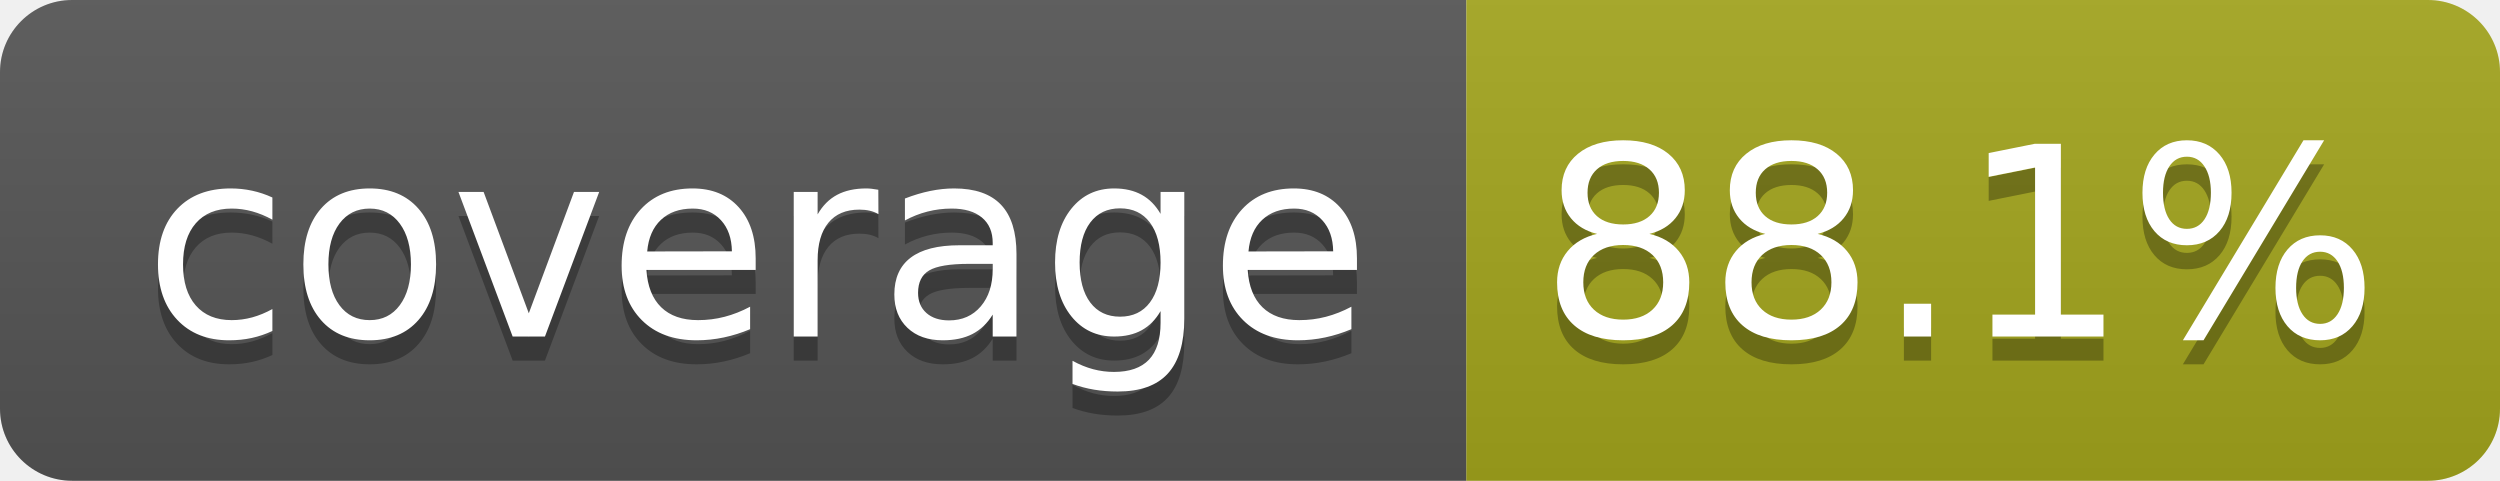
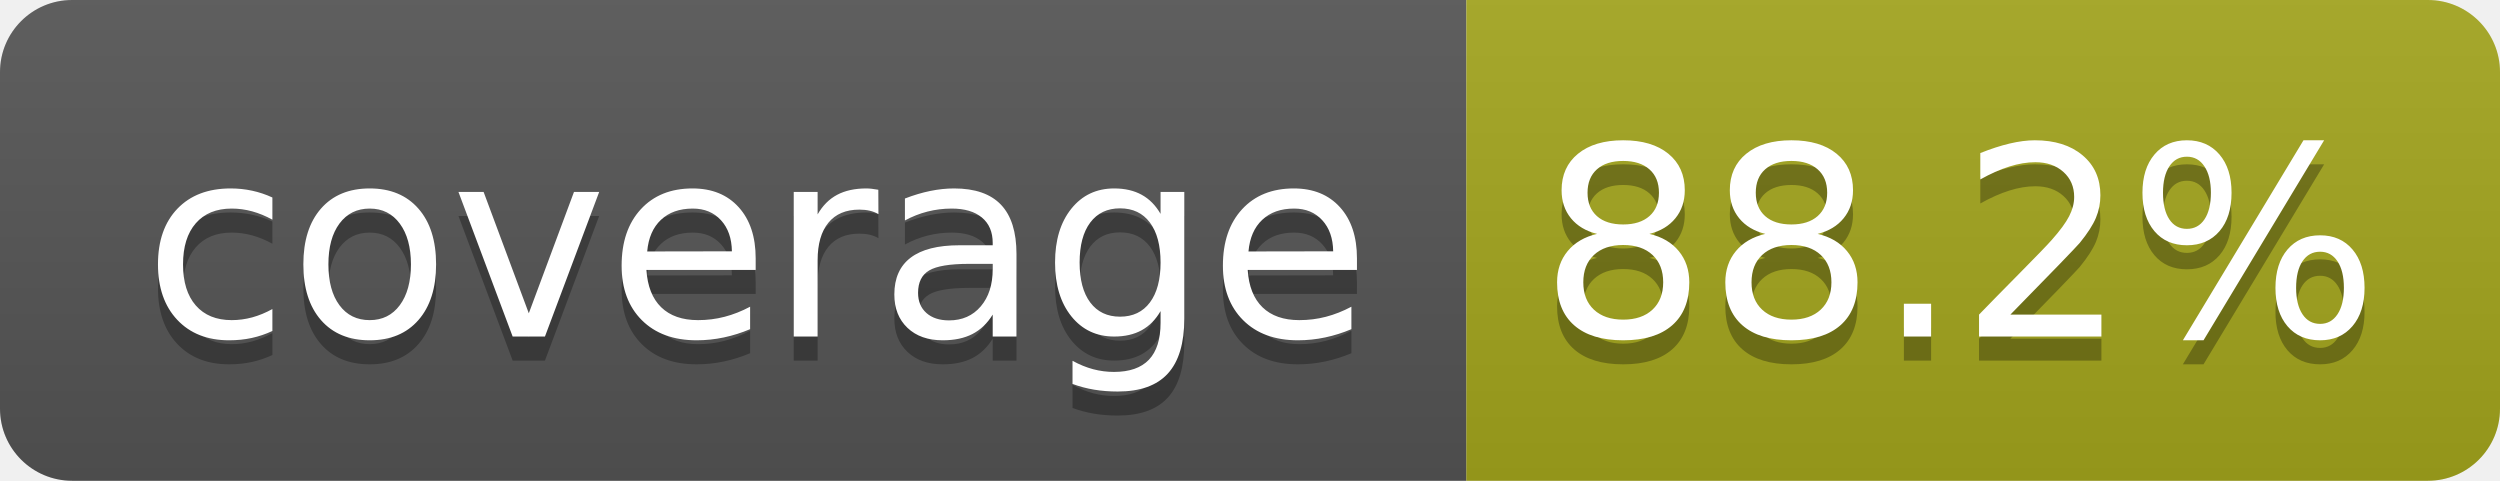
- <svg xmlns="http://www.w3.org/2000/svg" width="104" height="20" role="img" aria-label="coverage: 88.1%">
+ <svg xmlns="http://www.w3.org/2000/svg" width="104" height="20" role="img" aria-label="coverage: 88.2%">
  <linearGradient id="s" x2="0" y2="100%">
    <stop offset="0" stop-color="#bbb" stop-opacity=".1" />
    <stop offset="1" stop-opacity=".1" />
  </linearGradient>
  <clipPath id="r">
    <rect width="104" height="20" rx="3" fill="#fff" />
  </clipPath>
  <g clip-path="url(#r)">
    <rect width="61" height="20" fill="#555" />
    <rect x="61" width="43" height="20" fill="#a4a61d" />
    <rect width="104" height="20" fill="url(#s)" />
  </g>
  <g fill="#fff" text-anchor="middle" font-family="Verdana,Geneva,DejaVu Sans,sans-serif" text-rendering="geometricPrecision" font-size="110">
    <text aria-hidden="true" x="315" y="150" fill="#010101" fill-opacity=".3" transform="scale(.1)" textLength="510">coverage</text>
    <text x="315" y="140" transform="scale(.1)" fill="#fff" textLength="510">coverage</text>
-     <text aria-hidden="true" x="815" y="150" fill="#010101" fill-opacity=".3" transform="scale(.1)" textLength="330">88.1%</text>
-     <text x="815" y="140" transform="scale(.1)" fill="#fff" textLength="330">88.1%</text>
+     <text aria-hidden="true" x="815" y="150" fill="#010101" fill-opacity=".3" transform="scale(.1)" textLength="330">88.2%</text>
+     <text x="815" y="140" transform="scale(.1)" fill="#fff" textLength="330">88.2%</text>
  </g>
</svg>
